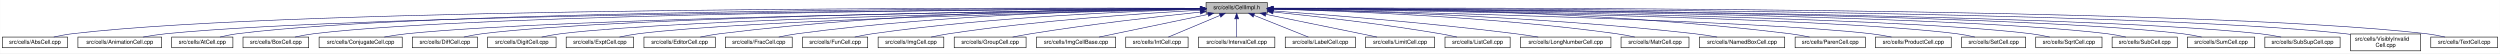
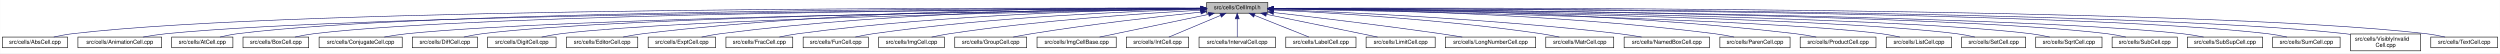
<svg xmlns="http://www.w3.org/2000/svg" xmlns:xlink="http://www.w3.org/1999/xlink" width="4452pt" height="95pt" viewBox="0.00 0.00 4451.50 95.00">
  <g id="graph0" class="graph" transform="scale(1 1) rotate(0) translate(4 91)">
    <polygon fill="white" stroke="transparent" points="-4,4 -4,-91 4447.5,-91 4447.5,4 -4,4" />
    <g id="node1" class="node">
      <g id="a_node1">
        <a xlink:title="Macros and types used only by cell implementations, not by cell users.">
-           <polygon fill="#bfbfbf" stroke="black" points="2143.5,-67.5 2143.5,-86.5 2252.5,-86.5 2252.5,-67.5 2143.5,-67.5" />
-           <text text-anchor="middle" x="2198" y="-74.5" font-family="Helvetica,sans-Serif" font-size="10.00">src/cells/CellImpl.h</text>
+           <polygon fill="#bfbfbf" stroke="black" points="2144.5,-67.5 2144.5,-86.5 2253.5,-86.5 2253.5,-67.5 2144.5,-67.5" />
+           <text text-anchor="middle" x="2199" y="-74.5" font-family="Helvetica,sans-Serif" font-size="10.00">src/cells/CellImpl.h</text>
        </a>
      </g>
    </g>
    <g id="node2" class="node">
      <g id="a_node2">
        <a xlink:href="AbsCell_8cpp.html" target="_top" xlink:title="This file defines the class AbsCell.">
          <polygon fill="white" stroke="black" points="0,-6 0,-25 116,-25 116,-6 0,-6" />
          <text text-anchor="middle" x="58" y="-13" font-family="Helvetica,sans-Serif" font-size="10.00">src/cells/AbsCell.cpp</text>
        </a>
      </g>
    </g>
    <g id="edge1" class="edge">
-       <path fill="none" stroke="midnightblue" d="M2133.15,-76.26C1827.39,-77.25 527.75,-78.51 125,-31 114.01,-29.7 102.16,-27.44 91.53,-25.07" />
-       <polygon fill="midnightblue" stroke="midnightblue" points="2133.2,-79.76 2143.18,-76.23 2133.17,-72.76 2133.2,-79.76" />
+       <path fill="none" stroke="midnightblue" d="M2134.12,-76.26C1828.21,-77.25 527.95,-78.53 125,-31 114.01,-29.7 102.16,-27.44 91.53,-25.07" />
+       <polygon fill="midnightblue" stroke="midnightblue" points="2134.17,-79.76 2144.16,-76.23 2134.15,-72.76 2134.17,-79.76" />
    </g>
    <g id="node3" class="node">
      <g id="a_node3">
        <a xlink:href="AnimationCell_8cpp.html" target="_top" xlink:title="This file defines the class AnimationCell.">
          <polygon fill="white" stroke="black" points="134.5,-6 134.5,-25 283.5,-25 283.5,-6 134.5,-6" />
          <text text-anchor="middle" x="209" y="-13" font-family="Helvetica,sans-Serif" font-size="10.00">src/cells/AnimationCell.cpp</text>
        </a>
      </g>
    </g>
    <g id="edge2" class="edge">
-       <path fill="none" stroke="midnightblue" d="M2132.84,-75.77C1842.02,-74.54 660.69,-67.35 292,-31 278.46,-29.67 263.81,-27.39 250.63,-25.03" />
-       <polygon fill="midnightblue" stroke="midnightblue" points="2133.2,-79.27 2143.22,-75.81 2133.23,-72.27 2133.2,-79.27" />
+       <path fill="none" stroke="midnightblue" d="M2133.81,-75.77C1842.83,-74.54 660.89,-67.37 292,-31 278.46,-29.67 263.81,-27.39 250.63,-25.03" />
+       <polygon fill="midnightblue" stroke="midnightblue" points="2134.17,-79.27 2144.19,-75.81 2134.2,-72.27 2134.17,-79.27" />
    </g>
    <g id="node4" class="node">
      <g id="a_node4">
        <a xlink:href="AtCell_8cpp.html" target="_top" xlink:title="This file defines the class AtCell.">
          <polygon fill="white" stroke="black" points="301.5,-6 301.5,-25 410.5,-25 410.5,-6 301.5,-6" />
          <text text-anchor="middle" x="356" y="-13" font-family="Helvetica,sans-Serif" font-size="10.00">src/cells/AtCell.cpp</text>
        </a>
      </g>
    </g>
    <g id="edge3" class="edge">
-       <path fill="none" stroke="midnightblue" d="M2133.08,-76.1C1854.67,-76.28 760.4,-74.16 419,-31 408.64,-29.69 397.5,-27.42 387.5,-25.06" />
-       <polygon fill="midnightblue" stroke="midnightblue" points="2133.41,-79.6 2143.41,-76.1 2133.41,-72.6 2133.41,-79.6" />
+       <path fill="none" stroke="midnightblue" d="M2134.04,-76.11C1855.48,-76.29 760.59,-74.18 419,-31 408.64,-29.69 397.5,-27.42 387.5,-25.06" />
+       <polygon fill="midnightblue" stroke="midnightblue" points="2134.38,-79.6 2144.38,-76.1 2134.38,-72.6 2134.38,-79.6" />
    </g>
    <g id="node5" class="node">
      <g id="a_node5">
        <a xlink:href="BoxCell_8cpp.html" target="_top" xlink:title="This file defines the class BoxCell.">
          <polygon fill="white" stroke="black" points="428.5,-6 428.5,-25 545.5,-25 545.5,-6 428.5,-6" />
          <text text-anchor="middle" x="487" y="-13" font-family="Helvetica,sans-Serif" font-size="10.00">src/cells/BoxCell.cpp</text>
        </a>
      </g>
    </g>
    <g id="edge4" class="edge">
-       <path fill="none" stroke="midnightblue" d="M2132.88,-75.81C1867.71,-74.77 868.51,-68.4 555,-31 543.85,-29.67 531.83,-27.39 521.04,-25.03" />
-       <polygon fill="midnightblue" stroke="midnightblue" points="2133.1,-79.31 2143.11,-75.84 2133.13,-72.31 2133.1,-79.31" />
+       <path fill="none" stroke="midnightblue" d="M2134.28,-75.81C1869.63,-74.78 868.87,-68.44 555,-31 543.85,-29.67 531.83,-27.39 521.04,-25.03" />
+       <polygon fill="midnightblue" stroke="midnightblue" points="2134.48,-79.31 2144.49,-75.85 2134.51,-72.31 2134.48,-79.31" />
    </g>
    <g id="node6" class="node">
      <g id="a_node6">
        <a xlink:href="ConjugateCell_8cpp.html" target="_top" xlink:title="This file defines the class ConjugateCell.">
          <polygon fill="white" stroke="black" points="564,-6 564,-25 712,-25 712,-6 564,-6" />
          <text text-anchor="middle" x="638" y="-13" font-family="Helvetica,sans-Serif" font-size="10.00">src/cells/ConjugateCell.cpp</text>
        </a>
      </g>
    </g>
    <g id="edge5" class="edge">
-       <path fill="none" stroke="midnightblue" d="M2133.06,-75.25C1885.51,-72.22 1000.91,-59.57 721,-31 707.61,-29.63 693.13,-27.38 680.06,-25.05" />
-       <polygon fill="midnightblue" stroke="midnightblue" points="2133.29,-78.76 2143.33,-75.38 2133.37,-71.76 2133.29,-78.76" />
+       <path fill="none" stroke="midnightblue" d="M2134.02,-75.25C1886.3,-72.22 1001.1,-59.58 721,-31 707.61,-29.63 693.13,-27.38 680.06,-25.05" />
+       <polygon fill="midnightblue" stroke="midnightblue" points="2134.25,-78.76 2144.29,-75.38 2134.33,-71.76 2134.25,-78.76" />
    </g>
    <g id="node7" class="node">
      <g id="a_node7">
        <a xlink:href="DiffCell_8cpp.html" target="_top" xlink:title="This file defines the class DiffCell.">
          <polygon fill="white" stroke="black" points="730,-6 730,-25 846,-25 846,-6 730,-6" />
          <text text-anchor="middle" x="788" y="-13" font-family="Helvetica,sans-Serif" font-size="10.00">src/cells/DiffCell.cpp</text>
        </a>
      </g>
    </g>
    <g id="edge6" class="edge">
-       <path fill="none" stroke="midnightblue" d="M2133.15,-75.37C1900.28,-72.87 1106.8,-62.21 855,-31 844.13,-29.65 832.42,-27.4 821.88,-25.07" />
-       <polygon fill="midnightblue" stroke="midnightblue" points="2133.12,-78.87 2143.16,-75.48 2133.2,-71.87 2133.12,-78.87" />
+       <path fill="none" stroke="midnightblue" d="M2134.15,-75.37C1901.17,-72.88 1107,-62.23 855,-31 844.13,-29.65 832.42,-27.4 821.88,-25.07" />
+       <polygon fill="midnightblue" stroke="midnightblue" points="2134.45,-78.88 2144.49,-75.48 2134.53,-71.88 2134.45,-78.88" />
    </g>
    <g id="node8" class="node">
      <g id="a_node8">
        <a xlink:href="DigitCell_8cpp.html" target="_top" xlink:title="This file defines the class DigitCell.">
          <polygon fill="white" stroke="black" points="864,-6 864,-25 986,-25 986,-6 864,-6" />
          <text text-anchor="middle" x="925" y="-13" font-family="Helvetica,sans-Serif" font-size="10.00">src/cells/DigitCell.cpp</text>
        </a>
      </g>
    </g>
    <g id="edge7" class="edge">
-       <path fill="none" stroke="midnightblue" d="M2133.16,-75C1916.42,-71.44 1218.27,-58.11 995,-31 983.67,-29.62 971.44,-27.36 960.42,-25.03" />
-       <polygon fill="midnightblue" stroke="midnightblue" points="2133.36,-78.51 2143.41,-75.17 2133.47,-71.51 2133.36,-78.51" />
+       <path fill="none" stroke="midnightblue" d="M2134.1,-75C1917.19,-71.45 1218.46,-58.13 995,-31 983.67,-29.62 971.44,-27.36 960.42,-25.03" />
+       <polygon fill="midnightblue" stroke="midnightblue" points="2134.31,-78.51 2144.37,-75.17 2134.43,-71.51 2134.31,-78.51" />
    </g>
    <g id="node9" class="node">
      <g id="a_node9">
-         <a xlink:href="ExptCell_8cpp.html" target="_top" xlink:title="This file defines the class ExptCell.">
-           <polygon fill="white" stroke="black" points="1004,-6 1004,-25 1124,-25 1124,-6 1004,-6" />
-           <text text-anchor="middle" x="1064" y="-13" font-family="Helvetica,sans-Serif" font-size="10.00">src/cells/ExptCell.cpp</text>
+         <a xlink:href="EditorCell_8cpp.html" target="_top" xlink:title="This file defines the class EditorCell.">
+           <polygon fill="white" stroke="black" points="1004.5,-6 1004.5,-25 1131.5,-25 1131.5,-6 1004.5,-6" />
+           <text text-anchor="middle" x="1068" y="-13" font-family="Helvetica,sans-Serif" font-size="10.00">src/cells/EditorCell.cpp</text>
        </a>
      </g>
    </g>
    <g id="edge8" class="edge">
-       <path fill="none" stroke="midnightblue" d="M2133.25,-74.67C1933.43,-70.32 1328.15,-55.46 1133,-31 1121.83,-29.6 1109.77,-27.33 1098.91,-25" />
-       <polygon fill="midnightblue" stroke="midnightblue" points="2133.23,-78.17 2143.3,-74.88 2133.38,-71.17 2133.23,-78.17" />
+       <path fill="none" stroke="midnightblue" d="M2134.21,-76.69C1968.36,-77.73 1515.13,-75.84 1141,-31 1129.33,-29.6 1116.73,-27.36 1105.34,-25.06" />
+       <polygon fill="midnightblue" stroke="midnightblue" points="2134.28,-80.19 2144.25,-76.63 2134.23,-73.19 2134.28,-80.19" />
    </g>
    <g id="node10" class="node">
      <g id="a_node10">
-         <a xlink:href="EditorCell_8cpp.html" target="_top" xlink:title="This file defines the class EditorCell.">
-           <polygon fill="white" stroke="black" points="1142.5,-6 1142.5,-25 1269.5,-25 1269.5,-6 1142.5,-6" />
-           <text text-anchor="middle" x="1206" y="-13" font-family="Helvetica,sans-Serif" font-size="10.00">src/cells/EditorCell.cpp</text>
+         <a xlink:href="ExptCell_8cpp.html" target="_top" xlink:title="This file defines the class ExptCell.">
+           <polygon fill="white" stroke="black" points="1150,-6 1150,-25 1270,-25 1270,-6 1150,-6" />
+           <text text-anchor="middle" x="1210" y="-13" font-family="Helvetica,sans-Serif" font-size="10.00">src/cells/ExptCell.cpp</text>
        </a>
      </g>
    </g>
    <g id="edge9" class="edge">
-       <path fill="none" stroke="midnightblue" d="M2133.31,-76.16C1982.7,-75.8 1597.17,-70.72 1278,-31 1266.49,-29.57 1254.06,-27.32 1242.82,-25.02" />
-       <polygon fill="midnightblue" stroke="midnightblue" points="2133.31,-79.66 2143.31,-76.18 2133.32,-72.66 2133.31,-79.66" />
+       <path fill="none" stroke="midnightblue" d="M2134.29,-76.34C1983.63,-76.38 1598,-72.06 1279,-31 1267.95,-29.58 1256.04,-27.33 1245.27,-25.03" />
+       <polygon fill="midnightblue" stroke="midnightblue" points="2134.3,-79.84 2144.29,-76.33 2134.29,-72.84 2134.3,-79.84" />
    </g>
    <g id="node11" class="node">
      <g id="a_node11">
        <a xlink:href="FracCell_8cpp.html" target="_top" xlink:title="This file defines the class FracCell.">
-           <polygon fill="white" stroke="black" points="1287.5,-6 1287.5,-25 1406.5,-25 1406.5,-6 1287.5,-6" />
-           <text text-anchor="middle" x="1347" y="-13" font-family="Helvetica,sans-Serif" font-size="10.00">src/cells/FracCell.cpp</text>
+           <polygon fill="white" stroke="black" points="1288.5,-6 1288.5,-25 1407.5,-25 1407.5,-6 1288.5,-6" />
+           <text text-anchor="middle" x="1348" y="-13" font-family="Helvetica,sans-Serif" font-size="10.00">src/cells/FracCell.cpp</text>
        </a>
      </g>
    </g>
    <g id="edge10" class="edge">
-       <path fill="none" stroke="midnightblue" d="M2133.09,-75.54C1998.7,-73.87 1680.4,-66.19 1416,-31 1405.08,-29.55 1393.31,-27.32 1382.64,-25.05" />
-       <polygon fill="midnightblue" stroke="midnightblue" points="2133.18,-79.04 2143.22,-75.66 2133.26,-72.04 2133.18,-79.04" />
+       <path fill="none" stroke="midnightblue" d="M2134.09,-75.54C1999.7,-73.87 1681.4,-66.19 1417,-31 1406.08,-29.55 1394.31,-27.32 1383.64,-25.05" />
+       <polygon fill="midnightblue" stroke="midnightblue" points="2134.18,-79.04 2144.22,-75.66 2134.26,-72.04 2134.18,-79.04" />
    </g>
    <g id="node12" class="node">
      <g id="a_node12">
        <a xlink:href="FunCell_8cpp.html" target="_top" xlink:title="This file defines the class FunCell.">
-           <polygon fill="white" stroke="black" points="1425,-6 1425,-25 1541,-25 1541,-6 1425,-6" />
-           <text text-anchor="middle" x="1483" y="-13" font-family="Helvetica,sans-Serif" font-size="10.00">src/cells/FunCell.cpp</text>
+           <polygon fill="white" stroke="black" points="1426,-6 1426,-25 1542,-25 1542,-6 1426,-6" />
+           <text text-anchor="middle" x="1484" y="-13" font-family="Helvetica,sans-Serif" font-size="10.00">src/cells/FunCell.cpp</text>
        </a>
      </g>
    </g>
    <g id="edge11" class="edge">
-       <path fill="none" stroke="midnightblue" d="M2132.87,-74.57C2015.72,-71.32 1761.88,-61.12 1550,-31 1539.51,-29.51 1528.22,-27.3 1517.95,-25.06" />
-       <polygon fill="midnightblue" stroke="midnightblue" points="2133.01,-78.08 2143.1,-74.85 2133.2,-71.08 2133.01,-78.08" />
+       <path fill="none" stroke="midnightblue" d="M2133.87,-74.57C2016.72,-71.32 1762.88,-61.12 1551,-31 1540.51,-29.51 1529.22,-27.3 1518.95,-25.06" />
+       <polygon fill="midnightblue" stroke="midnightblue" points="2134.01,-78.08 2144.1,-74.85 2134.2,-71.08 2134.01,-78.08" />
    </g>
    <g id="node13" class="node">
      <g id="a_node13">
        <a xlink:href="ImgCell_8cpp.html" target="_top" xlink:title="This file defines the class ImgCell.">
-           <polygon fill="white" stroke="black" points="1559.5,-6 1559.5,-25 1676.5,-25 1676.5,-6 1559.5,-6" />
-           <text text-anchor="middle" x="1618" y="-13" font-family="Helvetica,sans-Serif" font-size="10.00">src/cells/ImgCell.cpp</text>
+           <polygon fill="white" stroke="black" points="1560.5,-6 1560.5,-25 1677.5,-25 1677.5,-6 1560.5,-6" />
+           <text text-anchor="middle" x="1619" y="-13" font-family="Helvetica,sans-Serif" font-size="10.00">src/cells/ImgCell.cpp</text>
        </a>
      </g>
    </g>
    <g id="edge12" class="edge">
-       <path fill="none" stroke="midnightblue" d="M2133.19,-72.85C2035.72,-67.54 1845.8,-54.97 1686,-31 1675.5,-29.42 1664.18,-27.22 1653.85,-25" />
-       <polygon fill="midnightblue" stroke="midnightblue" points="2133.01,-76.35 2143.18,-73.39 2133.38,-69.36 2133.01,-76.35" />
+       <path fill="none" stroke="midnightblue" d="M2134.19,-72.85C2036.72,-67.54 1846.8,-54.97 1687,-31 1676.5,-29.42 1665.18,-27.22 1654.85,-25" />
+       <polygon fill="midnightblue" stroke="midnightblue" points="2134.01,-76.35 2144.18,-73.39 2134.38,-69.36 2134.01,-76.35" />
    </g>
    <g id="node14" class="node">
      <g id="a_node14">
        <a xlink:href="GroupCell_8cpp.html" target="_top" xlink:title="This file defines the class GroupCell.">
-           <polygon fill="white" stroke="black" points="1695,-6 1695,-25 1823,-25 1823,-6 1695,-6" />
-           <text text-anchor="middle" x="1759" y="-13" font-family="Helvetica,sans-Serif" font-size="10.00">src/cells/GroupCell.cpp</text>
+           <polygon fill="white" stroke="black" points="1696,-6 1696,-25 1824,-25 1824,-6 1696,-6" />
+           <text text-anchor="middle" x="1760" y="-13" font-family="Helvetica,sans-Serif" font-size="10.00">src/cells/GroupCell.cpp</text>
        </a>
      </g>
    </g>
    <g id="edge13" class="edge">
-       <path fill="none" stroke="midnightblue" d="M2133.25,-69.5C2059.94,-61.8 1937.05,-47.87 1832,-31 1821.28,-29.28 1809.74,-27.13 1799.07,-25.01" />
-       <polygon fill="midnightblue" stroke="midnightblue" points="2132.95,-72.99 2143.26,-70.54 2133.67,-66.02 2132.95,-72.99" />
+       <path fill="none" stroke="midnightblue" d="M2134.25,-69.5C2060.94,-61.8 1938.05,-47.87 1833,-31 1822.28,-29.28 1810.74,-27.13 1800.07,-25.01" />
+       <polygon fill="midnightblue" stroke="midnightblue" points="2133.95,-72.99 2144.26,-70.54 2134.67,-66.02 2133.95,-72.99" />
    </g>
    <g id="node15" class="node">
      <g id="a_node15">
        <a xlink:href="ImgCellBase_8cpp.html" target="_top" xlink:title="This file defines the class ImgCellBase.">
-           <polygon fill="white" stroke="black" points="1841.5,-6 1841.5,-25 1982.5,-25 1982.5,-6 1841.5,-6" />
-           <text text-anchor="middle" x="1912" y="-13" font-family="Helvetica,sans-Serif" font-size="10.00">src/cells/ImgCellBase.cpp</text>
+           <polygon fill="white" stroke="black" points="1842.5,-6 1842.5,-25 1983.5,-25 1983.5,-6 1842.5,-6" />
+           <text text-anchor="middle" x="1913" y="-13" font-family="Helvetica,sans-Serif" font-size="10.00">src/cells/ImgCellBase.cpp</text>
        </a>
      </g>
    </g>
    <g id="edge14" class="edge">
-       <path fill="none" stroke="midnightblue" d="M2147.06,-65.4C2091.61,-53.87 2004.05,-35.65 1952.9,-25.01" />
-       <polygon fill="midnightblue" stroke="midnightblue" points="2146.52,-68.86 2157.02,-67.48 2147.95,-62.01 2146.52,-68.86" />
+       <path fill="none" stroke="midnightblue" d="M2148.06,-65.4C2092.61,-53.87 2005.05,-35.65 1953.9,-25.01" />
+       <polygon fill="midnightblue" stroke="midnightblue" points="2147.52,-68.86 2158.02,-67.48 2148.95,-62.01 2147.52,-68.86" />
    </g>
    <g id="node16" class="node">
      <g id="a_node16">
        <a xlink:href="IntCell_8cpp.html" target="_top" xlink:title="This file defines the class IntCell.">
-           <polygon fill="white" stroke="black" points="2000.5,-6 2000.5,-25 2111.5,-25 2111.5,-6 2000.5,-6" />
-           <text text-anchor="middle" x="2056" y="-13" font-family="Helvetica,sans-Serif" font-size="10.00">src/cells/IntCell.cpp</text>
+           <polygon fill="white" stroke="black" points="2001.5,-6 2001.5,-25 2112.5,-25 2112.5,-6 2001.5,-6" />
+           <text text-anchor="middle" x="2057" y="-13" font-family="Helvetica,sans-Serif" font-size="10.00">src/cells/IntCell.cpp</text>
        </a>
      </g>
    </g>
    <g id="edge15" class="edge">
-       <path fill="none" stroke="midnightblue" d="M2168.12,-63.48C2140.54,-51.92 2100.33,-35.08 2076.31,-25.01" />
-       <polygon fill="midnightblue" stroke="midnightblue" points="2167.08,-66.84 2177.65,-67.48 2169.78,-60.38 2167.08,-66.84" />
+       <path fill="none" stroke="midnightblue" d="M2169.12,-63.48C2141.54,-51.92 2101.33,-35.08 2077.31,-25.01" />
+       <polygon fill="midnightblue" stroke="midnightblue" points="2168.08,-66.84 2178.65,-67.48 2170.78,-60.38 2168.08,-66.84" />
    </g>
    <g id="node17" class="node">
      <g id="a_node17">
        <a xlink:href="IntervalCell_8cpp.html" target="_top" xlink:title="This file defines the class IntervalCell.">
-           <polygon fill="white" stroke="black" points="2130,-6 2130,-25 2266,-25 2266,-6 2130,-6" />
-           <text text-anchor="middle" x="2198" y="-13" font-family="Helvetica,sans-Serif" font-size="10.00">src/cells/IntervalCell.cpp</text>
+           <polygon fill="white" stroke="black" points="2131,-6 2131,-25 2267,-25 2267,-6 2131,-6" />
+           <text text-anchor="middle" x="2199" y="-13" font-family="Helvetica,sans-Serif" font-size="10.00">src/cells/IntervalCell.cpp</text>
        </a>
      </g>
    </g>
    <g id="edge16" class="edge">
-       <path fill="none" stroke="midnightblue" d="M2198,-57.32C2198,-46.5 2198,-33.4 2198,-25.01" />
-       <polygon fill="midnightblue" stroke="midnightblue" points="2194.5,-57.48 2198,-67.48 2201.5,-57.48 2194.5,-57.48" />
+       <path fill="none" stroke="midnightblue" d="M2199,-57.32C2199,-46.5 2199,-33.4 2199,-25.01" />
+       <polygon fill="midnightblue" stroke="midnightblue" points="2195.5,-57.48 2199,-67.48 2202.5,-57.48 2195.5,-57.48" />
    </g>
    <g id="node18" class="node">
      <g id="a_node18">
        <a xlink:href="LabelCell_8cpp.html" target="_top" xlink:title="This file defines the class LabelCell.">
-           <polygon fill="white" stroke="black" points="2284.5,-6 2284.5,-25 2409.5,-25 2409.5,-6 2284.5,-6" />
-           <text text-anchor="middle" x="2347" y="-13" font-family="Helvetica,sans-Serif" font-size="10.00">src/cells/LabelCell.cpp</text>
+           <polygon fill="white" stroke="black" points="2285.5,-6 2285.5,-25 2410.5,-25 2410.5,-6 2285.5,-6" />
+           <text text-anchor="middle" x="2348" y="-13" font-family="Helvetica,sans-Serif" font-size="10.00">src/cells/LabelCell.cpp</text>
        </a>
      </g>
    </g>
    <g id="edge17" class="edge">
-       <path fill="none" stroke="midnightblue" d="M2228.97,-63.63C2257.92,-52.07 2300.37,-35.12 2325.69,-25.01" />
-       <polygon fill="midnightblue" stroke="midnightblue" points="2227.34,-60.52 2219.35,-67.48 2229.93,-67.02 2227.34,-60.52" />
+       <path fill="none" stroke="midnightblue" d="M2229.97,-63.63C2258.92,-52.07 2301.37,-35.12 2326.69,-25.01" />
+       <polygon fill="midnightblue" stroke="midnightblue" points="2228.34,-60.52 2220.35,-67.48 2230.93,-67.02 2228.34,-60.52" />
    </g>
    <g id="node19" class="node">
      <g id="a_node19">
        <a xlink:href="LimitCell_8cpp.html" target="_top" xlink:title="This file defines the class LimitCell.">
-           <polygon fill="white" stroke="black" points="2427.5,-6 2427.5,-25 2550.5,-25 2550.5,-6 2427.5,-6" />
-           <text text-anchor="middle" x="2489" y="-13" font-family="Helvetica,sans-Serif" font-size="10.00">src/cells/LimitCell.cpp</text>
+           <polygon fill="white" stroke="black" points="2428.5,-6 2428.5,-25 2551.5,-25 2551.5,-6 2428.5,-6" />
+           <text text-anchor="middle" x="2490" y="-13" font-family="Helvetica,sans-Serif" font-size="10.00">src/cells/LimitCell.cpp</text>
        </a>
      </g>
    </g>
    <g id="edge18" class="edge">
-       <path fill="none" stroke="midnightblue" d="M2250.02,-65.46C2294.82,-56.37 2361.18,-42.88 2419,-31 2428.36,-29.08 2438.42,-27 2447.92,-25.03" />
-       <polygon fill="midnightblue" stroke="midnightblue" points="2249.07,-62.08 2239.96,-67.5 2250.46,-68.94 2249.07,-62.08" />
+       <path fill="none" stroke="midnightblue" d="M2251.02,-65.46C2295.82,-56.37 2362.18,-42.88 2420,-31 2429.36,-29.08 2439.42,-27 2448.92,-25.03" />
+       <polygon fill="midnightblue" stroke="midnightblue" points="2250.07,-62.08 2240.96,-67.5 2251.46,-68.94 2250.07,-62.08" />
    </g>
    <g id="node20" class="node">
      <g id="a_node20">
-         <a xlink:href="ListCell_8cpp.html" target="_top" xlink:title="This file defines the class ListCell.">
-           <polygon fill="white" stroke="black" points="2569,-6 2569,-25 2685,-25 2685,-6 2569,-6" />
-           <text text-anchor="middle" x="2627" y="-13" font-family="Helvetica,sans-Serif" font-size="10.00">src/cells/ListCell.cpp</text>
+         <a xlink:href="LongNumberCell_8cpp.html" target="_top" xlink:title="This file defines the class LongNumberCell.">
+           <polygon fill="white" stroke="black" points="2569.5,-6 2569.5,-25 2730.5,-25 2730.5,-6 2569.5,-6" />
+           <text text-anchor="middle" x="2650" y="-13" font-family="Helvetica,sans-Serif" font-size="10.00">src/cells/LongNumberCell.cpp</text>
        </a>
      </g>
    </g>
    <g id="edge19" class="edge">
-       <path fill="none" stroke="midnightblue" d="M2263.17,-69.67C2335.84,-62.21 2456.75,-48.55 2560,-31 2569.86,-29.32 2580.46,-27.19 2590.25,-25.07" />
-       <polygon fill="midnightblue" stroke="midnightblue" points="2262.4,-66.23 2252.8,-70.73 2263.11,-73.2 2262.4,-66.23" />
+       <path fill="none" stroke="midnightblue" d="M2264.01,-68.67C2336.55,-60.32 2457.33,-45.88 2561,-31 2573.55,-29.2 2587.07,-27.08 2599.69,-25.04" />
+       <polygon fill="midnightblue" stroke="midnightblue" points="2263.2,-65.24 2253.67,-69.86 2264,-72.19 2263.2,-65.24" />
    </g>
    <g id="node21" class="node">
      <g id="a_node21">
-         <a xlink:href="LongNumberCell_8cpp.html" target="_top" xlink:title="This file defines the class LongNumberCell.">
-           <polygon fill="white" stroke="black" points="2703.5,-6 2703.5,-25 2864.5,-25 2864.5,-6 2703.5,-6" />
-           <text text-anchor="middle" x="2784" y="-13" font-family="Helvetica,sans-Serif" font-size="10.00">src/cells/LongNumberCell.cpp</text>
+         <a xlink:href="MatrCell_8cpp.html" target="_top" xlink:title="This file defines the class MatrCell.">
+           <polygon fill="white" stroke="black" points="2748.5,-6 2748.5,-25 2869.5,-25 2869.5,-6 2748.5,-6" />
+           <text text-anchor="middle" x="2809" y="-13" font-family="Helvetica,sans-Serif" font-size="10.00">src/cells/MatrCell.cpp</text>
        </a>
      </g>
    </g>
    <g id="edge20" class="edge">
-       <path fill="none" stroke="midnightblue" d="M2262.83,-71.56C2357.7,-64.73 2539.84,-50.39 2694,-31 2707.35,-29.32 2721.75,-27.16 2735.04,-25.02" />
-       <polygon fill="midnightblue" stroke="midnightblue" points="2262.54,-68.07 2252.81,-72.27 2263.04,-75.05 2262.54,-68.07" />
+       <path fill="none" stroke="midnightblue" d="M2263.91,-73.21C2365.76,-68.24 2569.14,-55.96 2740,-31 2750.66,-29.44 2762.14,-27.24 2772.63,-25.03" />
+       <polygon fill="midnightblue" stroke="midnightblue" points="2263.6,-69.72 2253.78,-73.69 2263.93,-76.71 2263.6,-69.72" />
    </g>
    <g id="node22" class="node">
      <g id="a_node22">
-         <a xlink:href="MatrCell_8cpp.html" target="_top" xlink:title="This file defines the class MatrCell.">
-           <polygon fill="white" stroke="black" points="2882.5,-6 2882.5,-25 3003.5,-25 3003.5,-6 2882.5,-6" />
-           <text text-anchor="middle" x="2943" y="-13" font-family="Helvetica,sans-Serif" font-size="10.00">src/cells/MatrCell.cpp</text>
+         <a xlink:href="NamedBoxCell_8cpp.html" target="_top" xlink:title="This file defines the class NamedBoxCell.">
+           <polygon fill="white" stroke="black" points="2888,-6 2888,-25 3040,-25 3040,-6 2888,-6" />
+           <text text-anchor="middle" x="2964" y="-13" font-family="Helvetica,sans-Serif" font-size="10.00">src/cells/NamedBoxCell.cpp</text>
        </a>
      </g>
    </g>
    <g id="edge21" class="edge">
-       <path fill="none" stroke="midnightblue" d="M2262.77,-74.72C2383.51,-71.65 2650.95,-61.7 2874,-31 2884.79,-29.51 2896.42,-27.31 2907,-25.06" />
-       <polygon fill="midnightblue" stroke="midnightblue" points="2262.5,-71.22 2252.59,-74.97 2262.67,-78.22 2262.5,-71.22" />
+       <path fill="none" stroke="midnightblue" d="M2264.05,-73.92C2385.33,-69.56 2654.08,-57.55 2879,-31 2892.08,-29.46 2906.22,-27.26 2919.13,-25.04" />
+       <polygon fill="midnightblue" stroke="midnightblue" points="2263.69,-70.43 2253.82,-74.29 2263.94,-77.43 2263.69,-70.43" />
    </g>
    <g id="node23" class="node">
      <g id="a_node23">
-         <a xlink:href="NamedBoxCell_8cpp.html" target="_top" xlink:title="This file defines the class NamedBoxCell.">
-           <polygon fill="white" stroke="black" points="3022,-6 3022,-25 3174,-25 3174,-6 3022,-6" />
-           <text text-anchor="middle" x="3098" y="-13" font-family="Helvetica,sans-Serif" font-size="10.00">src/cells/NamedBoxCell.cpp</text>
+         <a xlink:href="ParenCell_8cpp.html" target="_top" xlink:title="This file defines the class ParenCell.">
+           <polygon fill="white" stroke="black" points="3058.5,-6 3058.5,-25 3183.5,-25 3183.5,-6 3058.5,-6" />
+           <text text-anchor="middle" x="3121" y="-13" font-family="Helvetica,sans-Serif" font-size="10.00">src/cells/ParenCell.cpp</text>
        </a>
      </g>
    </g>
    <g id="edge22" class="edge">
-       <path fill="none" stroke="midnightblue" d="M2262.95,-74.92C2401.29,-72.07 2735.08,-62.27 3013,-31 3026.24,-29.51 3040.55,-27.3 3053.58,-25.06" />
-       <polygon fill="midnightblue" stroke="midnightblue" points="2262.47,-71.43 2252.54,-75.13 2262.61,-78.43 2262.47,-71.43" />
+       <path fill="none" stroke="midnightblue" d="M2264.27,-75.78C2407.11,-74.59 2757.94,-67.81 3049,-31 3060.39,-29.56 3072.66,-27.34 3083.8,-25.07" />
+       <polygon fill="midnightblue" stroke="midnightblue" points="2263.91,-72.28 2253.94,-75.86 2263.97,-79.28 2263.91,-72.28" />
    </g>
    <g id="node24" class="node">
      <g id="a_node24">
-         <a xlink:href="ParenCell_8cpp.html" target="_top" xlink:title="This file defines the class ParenCell.">
-           <polygon fill="white" stroke="black" points="3192.5,-6 3192.5,-25 3317.5,-25 3317.5,-6 3192.5,-6" />
-           <text text-anchor="middle" x="3255" y="-13" font-family="Helvetica,sans-Serif" font-size="10.00">src/cells/ParenCell.cpp</text>
+         <a xlink:href="ProductCell_8cpp.html" target="_top" xlink:title="This file defines the class ProductCell.">
+           <polygon fill="white" stroke="black" points="3201.5,-6 3201.5,-25 3336.5,-25 3336.5,-6 3201.5,-6" />
+           <text text-anchor="middle" x="3269" y="-13" font-family="Helvetica,sans-Serif" font-size="10.00">src/cells/ProductCell.cpp</text>
        </a>
      </g>
    </g>
    <g id="edge23" class="edge">
-       <path fill="none" stroke="midnightblue" d="M2262.73,-76.46C2420.64,-76.84 2838.01,-73.37 3183,-31 3194.52,-29.59 3206.94,-27.34 3218.18,-25.04" />
-       <polygon fill="midnightblue" stroke="midnightblue" points="2262.71,-72.96 2252.7,-76.43 2262.69,-79.96 2262.71,-72.96" />
+       <path fill="none" stroke="midnightblue" d="M2263.72,-76.27C2422.57,-76.24 2844.23,-71.95 3193,-31 3205.14,-29.57 3218.25,-27.33 3230.11,-25.03" />
+       <polygon fill="midnightblue" stroke="midnightblue" points="2263.64,-72.77 2253.64,-76.27 2263.63,-79.77 2263.64,-72.77" />
    </g>
    <g id="node25" class="node">
      <g id="a_node25">
-         <a xlink:href="ProductCell_8cpp.html" target="_top" xlink:title="This file defines the class ProductCell.">
-           <polygon fill="white" stroke="black" points="3335.5,-6 3335.5,-25 3470.5,-25 3470.5,-6 3335.5,-6" />
-           <text text-anchor="middle" x="3403" y="-13" font-family="Helvetica,sans-Serif" font-size="10.00">src/cells/ProductCell.cpp</text>
+         <a xlink:href="ListCell_8cpp.html" target="_top" xlink:title="This file defines the class ListCell.">
+           <polygon fill="white" stroke="black" points="3355,-6 3355,-25 3471,-25 3471,-6 3355,-6" />
+           <text text-anchor="middle" x="3413" y="-13" font-family="Helvetica,sans-Serif" font-size="10.00">src/cells/ListCell.cpp</text>
        </a>
      </g>
    </g>
    <g id="edge24" class="edge">
-       <path fill="none" stroke="midnightblue" d="M2262.68,-74.69C2470.31,-70.28 3118.58,-54.9 3327,-31 3339.14,-29.61 3352.26,-27.37 3364.12,-25.07" />
-       <polygon fill="midnightblue" stroke="midnightblue" points="2262.47,-71.19 2252.54,-74.9 2262.62,-78.19 2262.47,-71.19" />
+       <path fill="none" stroke="midnightblue" d="M2264.01,-74.94C2474.24,-71.27 3134.33,-57.85 3346,-31 3356.86,-29.62 3368.57,-27.36 3379.11,-25.03" />
+       <polygon fill="midnightblue" stroke="midnightblue" points="2263.69,-71.44 2253.75,-75.11 2263.81,-78.44 2263.69,-71.44" />
    </g>
    <g id="node26" class="node">
      <g id="a_node26">
        <a xlink:href="SetCell_8cpp.html" target="_top" xlink:title="This file defines the class SetCell.">
          <polygon fill="white" stroke="black" points="3489,-6 3489,-25 3603,-25 3603,-6 3489,-6" />
          <text text-anchor="middle" x="3546" y="-13" font-family="Helvetica,sans-Serif" font-size="10.00">src/cells/SetCell.cpp</text>
        </a>
      </g>
    </g>
    <g id="edge25" class="edge">
-       <path fill="none" stroke="midnightblue" d="M2262.53,-75.28C2488.11,-72.53 3240.63,-61.24 3480,-31 3490.71,-29.65 3502.24,-27.39 3512.63,-25.06" />
-       <polygon fill="midnightblue" stroke="midnightblue" points="2262.46,-71.78 2252.51,-75.4 2262.55,-78.78 2262.46,-71.78" />
+       <path fill="none" stroke="midnightblue" d="M2263.87,-75.28C2489.74,-72.51 3240.96,-61.2 3480,-31 3490.71,-29.65 3502.24,-27.39 3512.63,-25.06" />
+       <polygon fill="midnightblue" stroke="midnightblue" points="2263.78,-71.78 2253.83,-75.4 2263.87,-78.78 2263.78,-71.78" />
    </g>
    <g id="node27" class="node">
      <g id="a_node27">
        <a xlink:href="SqrtCell_8cpp.html" target="_top" xlink:title="This file defines the class SqrtCell.">
          <polygon fill="white" stroke="black" points="3621,-6 3621,-25 3739,-25 3739,-6 3621,-6" />
          <text text-anchor="middle" x="3680" y="-13" font-family="Helvetica,sans-Serif" font-size="10.00">src/cells/SqrtCell.cpp</text>
        </a>
      </g>
    </g>
    <g id="edge26" class="edge">
-       <path fill="none" stroke="midnightblue" d="M2262.98,-75.47C2503.87,-73.27 3345.63,-63.38 3612,-31 3623.14,-29.65 3635.17,-27.36 3645.96,-25" />
-       <polygon fill="midnightblue" stroke="midnightblue" points="2262.61,-71.97 2252.64,-75.56 2262.67,-78.97 2262.61,-71.97" />
+       <path fill="none" stroke="midnightblue" d="M2263.94,-75.47C2504.65,-73.26 3345.82,-63.36 3612,-31 3623.14,-29.65 3635.17,-27.36 3645.96,-25" />
+       <polygon fill="midnightblue" stroke="midnightblue" points="2263.57,-71.97 2253.6,-75.56 2263.63,-78.97 2263.57,-71.97" />
    </g>
    <g id="node28" class="node">
      <g id="a_node28">
        <a xlink:href="SubCell_8cpp.html" target="_top" xlink:title="This file defines the class SubCell.">
          <polygon fill="white" stroke="black" points="3757,-6 3757,-25 3873,-25 3873,-6 3757,-6" />
          <text text-anchor="middle" x="3815" y="-13" font-family="Helvetica,sans-Serif" font-size="10.00">src/cells/SubCell.cpp</text>
        </a>
      </g>
    </g>
    <g id="edge27" class="edge">
-       <path fill="none" stroke="midnightblue" d="M2262.78,-75.71C2517.88,-74.32 3453.61,-66.82 3748,-31 3758.99,-29.66 3770.83,-27.38 3781.47,-25.02" />
-       <polygon fill="midnightblue" stroke="midnightblue" points="2262.54,-72.21 2252.56,-75.76 2262.58,-79.21 2262.54,-72.21" />
+       <path fill="none" stroke="midnightblue" d="M2263.73,-75.71C2518.68,-74.31 3453.8,-66.8 3748,-31 3758.99,-29.66 3770.83,-27.38 3781.47,-25.02" />
+       <polygon fill="midnightblue" stroke="midnightblue" points="2263.51,-72.21 2253.53,-75.76 2263.55,-79.21 2263.51,-72.21" />
    </g>
    <g id="node29" class="node">
      <g id="a_node29">
-         <a xlink:href="SumCell_8cpp.html" target="_top" xlink:title="This file defines the class SumCell.">
-           <polygon fill="white" stroke="black" points="3891,-6 3891,-25 4011,-25 4011,-6 3891,-6" />
-           <text text-anchor="middle" x="3951" y="-13" font-family="Helvetica,sans-Serif" font-size="10.00">src/cells/SumCell.cpp</text>
+         <a xlink:href="SubSupCell_8cpp.html" target="_top" xlink:title="This file defines the class SubSupCell.">
+           <polygon fill="white" stroke="black" points="3891,-6 3891,-25 4025,-25 4025,-6 3891,-6" />
+           <text text-anchor="middle" x="3958" y="-13" font-family="Helvetica,sans-Serif" font-size="10.00">src/cells/SubSupCell.cpp</text>
        </a>
      </g>
    </g>
    <g id="edge28" class="edge">
-       <path fill="none" stroke="midnightblue" d="M2262.93,-75.83C2531.94,-74.89 3559.89,-68.83 3882,-31 3893.31,-29.67 3905.5,-27.4 3916.45,-25.03" />
-       <polygon fill="midnightblue" stroke="midnightblue" points="2262.55,-72.33 2252.56,-75.87 2262.57,-79.33 2262.55,-72.33" />
+       <path fill="none" stroke="midnightblue" d="M2263.88,-75.67C2532.65,-74.08 3559.74,-65.82 3882,-31 3894.42,-29.66 3907.85,-27.38 3919.91,-25.02" />
+       <polygon fill="midnightblue" stroke="midnightblue" points="2263.49,-72.17 2253.51,-75.73 2263.53,-79.17 2263.49,-72.17" />
    </g>
    <g id="node30" class="node">
      <g id="a_node30">
-         <a xlink:href="SubSupCell_8cpp.html" target="_top" xlink:title="This file defines the class SubSupCell.">
-           <polygon fill="white" stroke="black" points="4029,-6 4029,-25 4163,-25 4163,-6 4029,-6" />
-           <text text-anchor="middle" x="4096" y="-13" font-family="Helvetica,sans-Serif" font-size="10.00">src/cells/SubSupCell.cpp</text>
+         <a xlink:href="SumCell_8cpp.html" target="_top" xlink:title="This file defines the class SumCell.">
+           <polygon fill="white" stroke="black" points="4043,-6 4043,-25 4163,-25 4163,-6 4043,-6" />
+           <text text-anchor="middle" x="4103" y="-13" font-family="Helvetica,sans-Serif" font-size="10.00">src/cells/SumCell.cpp</text>
        </a>
      </g>
    </g>
    <g id="edge29" class="edge">
-       <path fill="none" stroke="midnightblue" d="M2262.62,-75.82C2544.59,-74.84 3668.82,-68.58 4020,-31 4032.42,-29.67 4045.85,-27.39 4057.91,-25.03" />
-       <polygon fill="midnightblue" stroke="midnightblue" points="2262.54,-72.32 2252.55,-75.86 2262.56,-79.32 2262.54,-72.32" />
+       <path fill="none" stroke="midnightblue" d="M2263.63,-76C2546.9,-75.74 3680.48,-72.13 4034,-31 4045.31,-29.68 4057.51,-27.41 4068.46,-25.05" />
+       <polygon fill="midnightblue" stroke="midnightblue" points="2263.51,-72.5 2253.52,-76.01 2263.52,-79.5 2263.51,-72.5" />
    </g>
    <g id="node31" class="node">
      <g id="a_node31">
        <a xlink:href="VisiblyInvalidCell_8cpp.html" target="_top" xlink:title="This file defines the class VisiblyInvalidCell.">
          <polygon fill="white" stroke="black" points="4181.5,-0.5 4181.5,-30.5 4306.5,-30.5 4306.5,-0.5 4181.5,-0.5" />
          <text text-anchor="start" x="4189.5" y="-18.5" font-family="Helvetica,sans-Serif" font-size="10.00">src/cells/VisiblyInvalid</text>
          <text text-anchor="middle" x="4244" y="-7.5" font-family="Helvetica,sans-Serif" font-size="10.00">Cell.cpp</text>
        </a>
      </g>
    </g>
    <g id="edge30" class="edge">
-       <path fill="none" stroke="midnightblue" d="M2263.08,-76.06C2560.19,-76.07 3789.63,-73.53 4172,-31 4175.04,-30.66 4178.15,-30.26 4181.27,-29.81" />
-       <polygon fill="midnightblue" stroke="midnightblue" points="2262.91,-72.56 2252.91,-76.05 2262.91,-79.56 2262.91,-72.56" />
+       <path fill="none" stroke="midnightblue" d="M2264.05,-76.05C2561.01,-76.07 3789.82,-73.51 4172,-31 4175.04,-30.66 4178.15,-30.26 4181.27,-29.81" />
+       <polygon fill="midnightblue" stroke="midnightblue" points="2263.88,-72.55 2253.88,-76.05 2263.88,-79.55 2263.88,-72.55" />
    </g>
    <g id="node32" class="node">
      <g id="a_node32">
        <a xlink:href="TextCell_8cpp.html" target="_top" xlink:title="This file defines the class TextCell.">
          <polygon fill="white" stroke="black" points="4324.5,-6 4324.5,-25 4443.5,-25 4443.5,-6 4324.5,-6" />
          <text text-anchor="middle" x="4384" y="-13" font-family="Helvetica,sans-Serif" font-size="10.00">src/cells/TextCell.cpp</text>
        </a>
      </g>
    </g>
    <g id="edge31" class="edge">
-       <path fill="none" stroke="midnightblue" d="M2262.72,-76.27C2572.26,-77.32 3903.75,-78.9 4316,-31 4327.15,-29.7 4339.17,-27.44 4349.96,-25.07" />
-       <polygon fill="midnightblue" stroke="midnightblue" points="2262.58,-72.77 2252.57,-76.24 2262.56,-79.77 2262.58,-72.77" />
+       <path fill="none" stroke="midnightblue" d="M2263.69,-76.27C2573.09,-77.31 3903.94,-78.88 4316,-31 4327.15,-29.7 4339.17,-27.44 4349.96,-25.07" />
+       <polygon fill="midnightblue" stroke="midnightblue" points="2263.55,-72.77 2253.54,-76.24 2263.53,-79.77 2263.55,-72.77" />
    </g>
  </g>
</svg>
